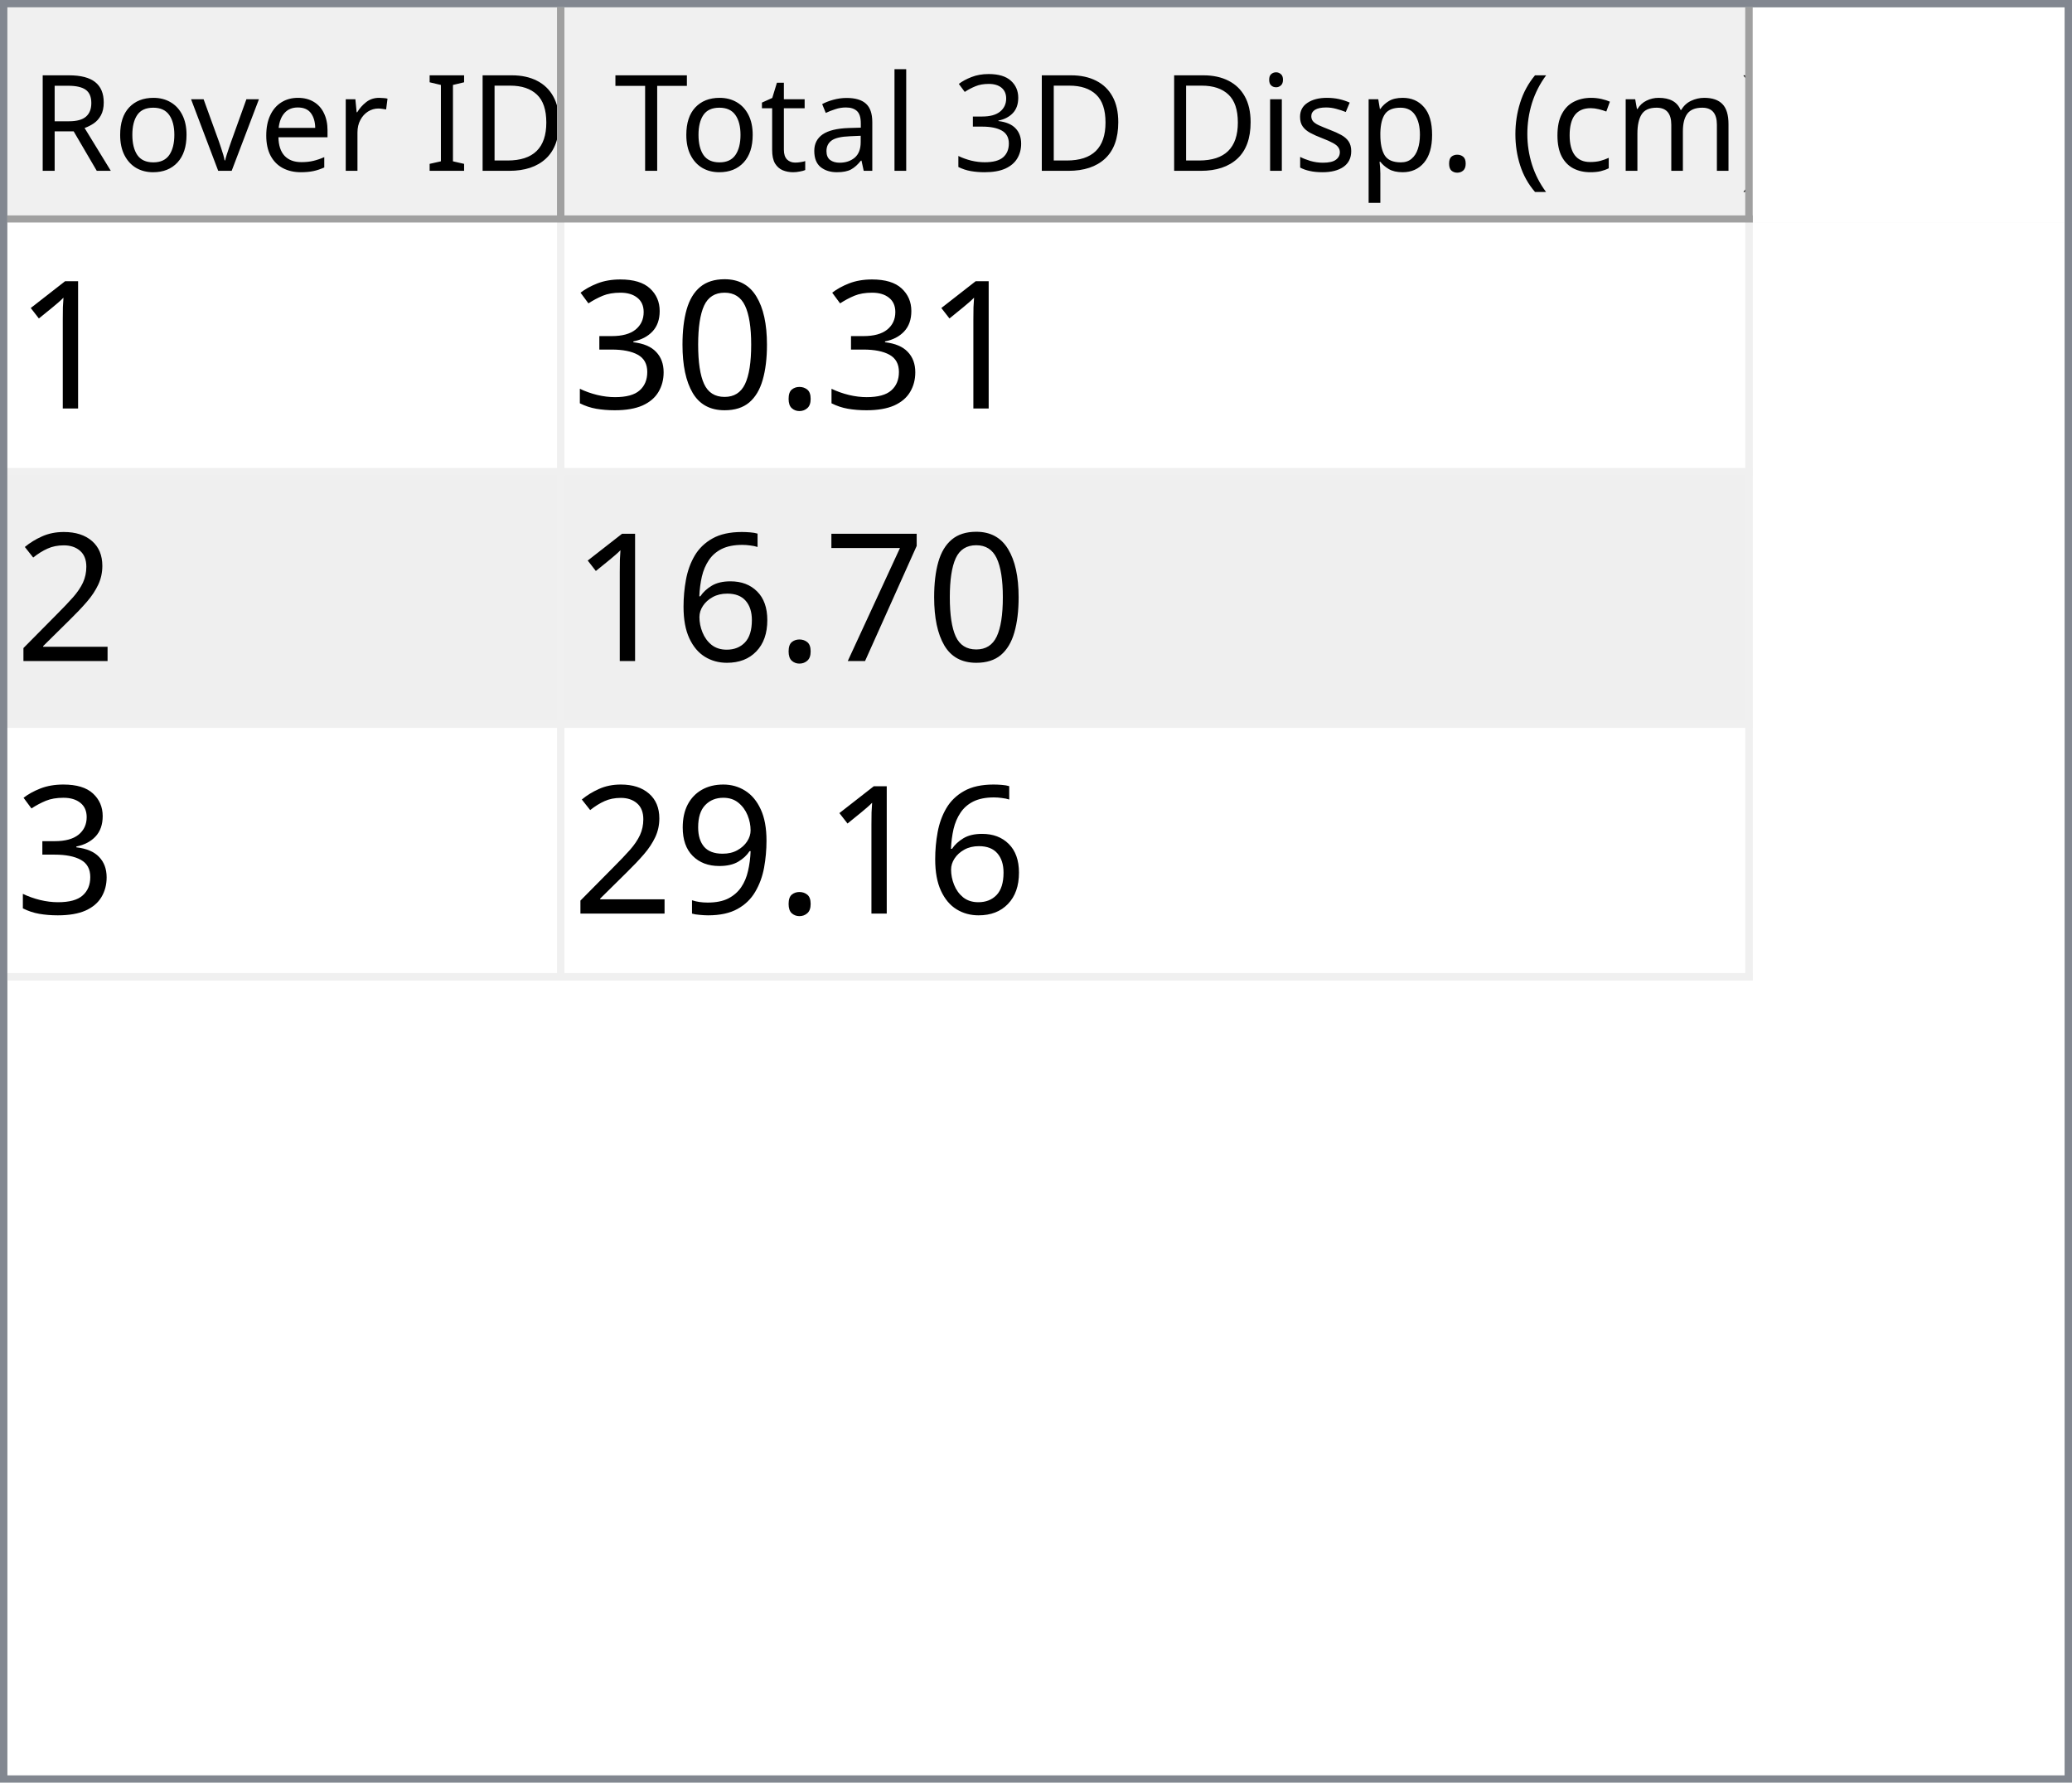
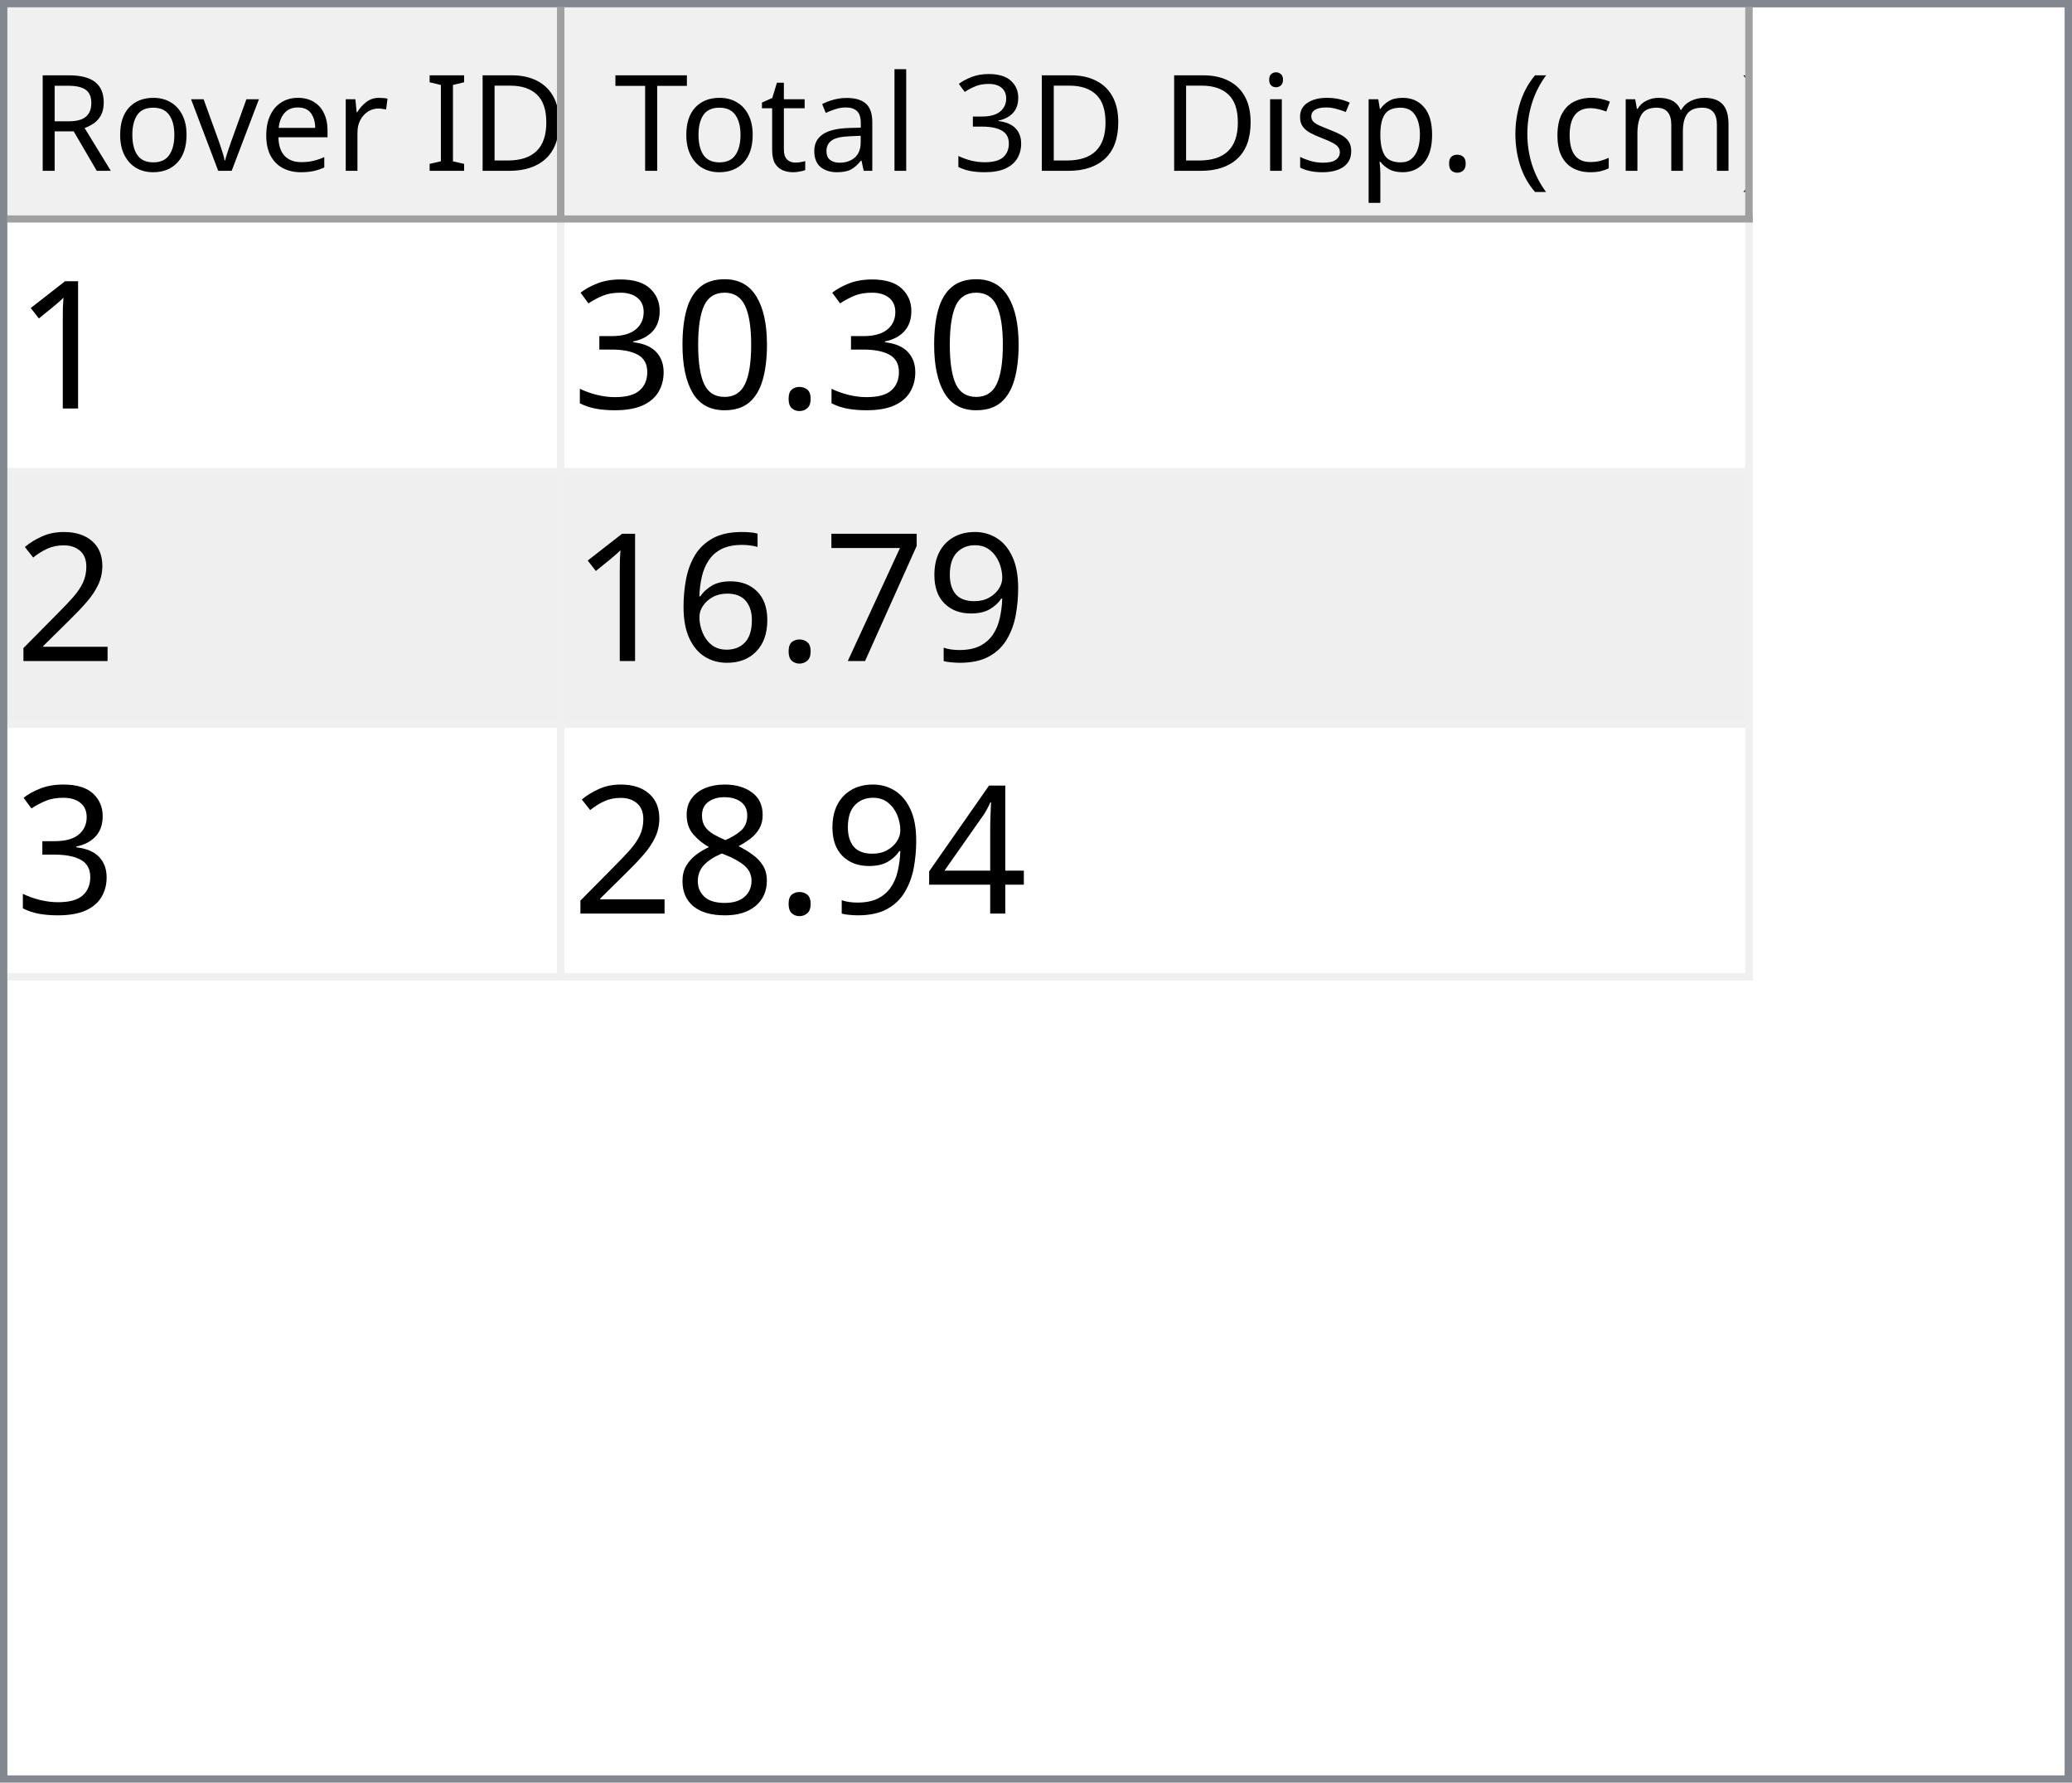
<svg xmlns="http://www.w3.org/2000/svg" style="fill-opacity:1; color-rendering:auto; color-interpolation:auto; text-rendering:auto; stroke:black; stroke-linecap:square; stroke-miterlimit:10; shape-rendering:auto; stroke-opacity:1; fill:black; stroke-dasharray:none; font-weight:normal; stroke-width:1; font-family:'Dialog'; font-style:normal; stroke-linejoin:miter; font-size:12px; stroke-dashoffset:0; image-rendering:auto;" width="279" height="240">
  <defs id="genericDefs" />
  <g>
    <defs id="defs1">
      <clipPath clipPathUnits="userSpaceOnUse" id="clipPath1">
        <path d="M0 0 L279 0 L279 240 L0 240 L0 0 Z" />
      </clipPath>
      <clipPath clipPathUnits="userSpaceOnUse" id="clipPath2">
        <path d="M0 0 L0 240 L279 240 L279 0 Z" />
      </clipPath>
      <clipPath clipPathUnits="userSpaceOnUse" id="clipPath3">
        <path d="M0 0 L0 29 L277 29 L277 0 Z" />
      </clipPath>
      <clipPath clipPathUnits="userSpaceOnUse" id="clipPath4">
        <path d="M0 0 L0 29 L75 29 L75 0 Z" />
      </clipPath>
      <clipPath clipPathUnits="userSpaceOnUse" id="clipPath5">
        <path d="M1 1 L1 28 L74 28 L74 1 Z" />
      </clipPath>
      <clipPath clipPathUnits="userSpaceOnUse" id="clipPath6">
        <path d="M0 0 L0 27 L73 27 L73 0 Z" />
      </clipPath>
      <clipPath clipPathUnits="userSpaceOnUse" id="clipPath7">
        <path d="M-0.5 -0.5 L-0.5 28.5 L74.5 28.5 L74.5 -0.5 Z" />
      </clipPath>
      <clipPath clipPathUnits="userSpaceOnUse" id="clipPath8">
        <path d="M0 0 L0 29 L160 29 L160 0 Z" />
      </clipPath>
      <clipPath clipPathUnits="userSpaceOnUse" id="clipPath9">
        <path d="M1 1 L1 28 L159 28 L159 1 Z" />
      </clipPath>
      <clipPath clipPathUnits="userSpaceOnUse" id="clipPath10">
        <path d="M0 0 L0 27 L158 27 L158 0 Z" />
      </clipPath>
      <clipPath clipPathUnits="userSpaceOnUse" id="clipPath11">
        <path d="M-0.5 -0.5 L-0.5 28.5 L159.5 28.5 L159.5 -0.5 Z" />
      </clipPath>
      <clipPath clipPathUnits="userSpaceOnUse" id="clipPath12">
        <path d="M0 0 L0 209 L277 209 L277 0 Z" />
      </clipPath>
      <clipPath clipPathUnits="userSpaceOnUse" id="clipPath13">
        <path d="M0 0 L0 102 L235 102 L235 0 Z" />
      </clipPath>
      <clipPath clipPathUnits="userSpaceOnUse" id="clipPath14">
        <path d="M-0.5 -0.5 L-0.5 101.5 L234.5 101.5 L234.5 -0.5 Z" />
      </clipPath>
      <clipPath clipPathUnits="userSpaceOnUse" id="clipPath15">
        <path d="M0 0 L0 33 L74 33 L74 0 Z" />
      </clipPath>
      <clipPath clipPathUnits="userSpaceOnUse" id="clipPath16">
        <path d="M0 0 L0 33 L159 33 L159 0 Z" />
      </clipPath>
      <font horiz-adv-x="64.551" id="font1">
        <font-face ascent="107.91" descent="25.098" units-per-em="100" style="font-style:normal; font-family:Segoe UI; font-weight:normal;" />
        <missing-glyph horiz-adv-x="64.551" d="M8.109 0 L8.109 68.266 L56.453 68.266 L56.453 0 L8.109 0 ZM15.328 7.234 L49.219 7.234 L49.219 61.031 L15.328 61.031 L15.328 7.234 Z" />
        <glyph unicode="D" horiz-adv-x="70.117" d="M9.188 0 L9.188 70.016 L28.516 70.016 Q65.531 70.016 65.531 35.891 Q65.531 19.672 55.25 9.836 Q44.969 0 27.734 0 L9.188 0 ZM17.391 62.594 L17.391 7.422 L27.828 7.422 Q41.609 7.422 49.273 14.797 Q56.938 22.172 56.938 35.688 Q56.938 62.594 28.328 62.594 L17.391 62.594 Z" />
        <glyph unicode="I" horiz-adv-x="26.611" d="M17.391 0 L9.188 0 L9.188 70.016 L17.391 70.016 L17.391 0 Z" />
        <glyph unicode=" " horiz-adv-x="27.393" d="" />
        <glyph unicode="r" horiz-adv-x="34.766" d="M34.188 41.891 Q32.078 43.5 28.125 43.5 Q23 43.5 19.555 38.672 Q16.109 33.844 16.109 25.484 L16.109 0 L8.109 0 L8.109 50 L16.109 50 L16.109 39.703 L16.312 39.703 Q18.016 44.969 21.531 47.922 Q25.047 50.875 29.391 50.875 Q32.516 50.875 34.188 50.203 L34.188 41.891 Z" />
        <glyph unicode="e" horiz-adv-x="52.295" d="M48.297 23 L12.984 23 Q13.188 14.656 17.484 10.109 Q21.781 5.562 29.297 5.562 Q37.75 5.562 44.828 11.141 L44.828 3.609 Q38.234 -1.172 27.391 -1.172 Q16.797 -1.172 10.742 5.641 Q4.688 12.453 4.688 24.812 Q4.688 36.469 11.305 43.82 Q17.922 51.172 27.734 51.172 Q37.547 51.172 42.922 44.828 Q48.297 38.484 48.297 27.203 L48.297 23 ZM40.094 29.781 Q40.047 36.719 36.75 40.578 Q33.453 44.438 27.594 44.438 Q21.922 44.438 17.969 40.383 Q14.016 36.328 13.094 29.781 L40.094 29.781 Z" />
        <glyph unicode="v" horiz-adv-x="47.9" d="M47.406 50 L27.484 0 L19.625 0 L0.688 50 L9.469 50 L22.172 13.672 Q23.578 9.672 23.922 6.688 L24.125 6.688 Q24.609 10.453 25.688 13.484 L38.969 50 L47.406 50 Z" />
        <glyph unicode="o" horiz-adv-x="58.594" d="M29 -1.172 Q17.922 -1.172 11.305 5.836 Q4.688 12.844 4.688 24.422 Q4.688 37.016 11.57 44.094 Q18.453 51.172 30.172 51.172 Q41.359 51.172 47.633 44.289 Q53.906 37.406 53.906 25.203 Q53.906 13.234 47.141 6.031 Q40.375 -1.172 29 -1.172 ZM29.594 44.438 Q21.875 44.438 17.383 39.188 Q12.891 33.938 12.891 24.703 Q12.891 15.828 17.43 10.695 Q21.969 5.562 29.594 5.562 Q37.359 5.562 41.531 10.594 Q45.703 15.625 45.703 24.906 Q45.703 34.281 41.531 39.359 Q37.359 44.438 29.594 44.438 Z" />
        <glyph unicode="R" horiz-adv-x="59.814" d="M59.375 0 L49.609 0 L37.891 19.625 Q36.281 22.359 34.766 24.289 Q33.25 26.219 31.664 27.438 Q30.078 28.656 28.25 29.219 Q26.422 29.781 24.125 29.781 L17.391 29.781 L17.391 0 L9.188 0 L9.188 70.016 L30.078 70.016 Q34.672 70.016 38.555 68.867 Q42.438 67.719 45.289 65.375 Q48.141 63.031 49.758 59.547 Q51.375 56.062 51.375 51.375 Q51.375 47.703 50.273 44.656 Q49.172 41.609 47.148 39.211 Q45.125 36.812 42.266 35.133 Q39.406 33.453 35.844 32.516 L35.844 32.328 Q37.594 31.547 38.891 30.547 Q40.188 29.547 41.359 28.18 Q42.531 26.812 43.68 25.078 Q44.828 23.344 46.234 21.047 L59.375 0 ZM17.391 62.594 L17.391 37.203 L28.516 37.203 Q31.594 37.203 34.203 38.133 Q36.812 39.062 38.719 40.797 Q40.625 42.531 41.703 45.047 Q42.781 47.562 42.781 50.688 Q42.781 56.297 39.141 59.445 Q35.5 62.594 28.609 62.594 L17.391 62.594 Z" />
        <glyph unicode=")" horiz-adv-x="30.176" d="M8.297 -15.922 L1.172 -15.922 Q16.406 2.344 16.406 26.812 Q16.406 51.469 1.078 70.016 L8.297 70.016 Q23.531 52.156 23.531 26.703 Q23.531 1.375 8.297 -15.922 Z" />
        <glyph unicode="m" horiz-adv-x="86.133" d="M79.109 0 L71.094 0 L71.094 28.719 Q71.094 37.016 68.531 40.727 Q65.969 44.438 59.906 44.438 Q54.781 44.438 51.195 39.75 Q47.609 35.062 47.609 28.516 L47.609 0 L39.594 0 L39.594 29.688 Q39.594 44.438 28.219 44.438 Q22.953 44.438 19.531 40.016 Q16.109 35.594 16.109 28.516 L16.109 0 L8.109 0 L8.109 50 L16.109 50 L16.109 42.094 L16.312 42.094 Q21.625 51.172 31.844 51.172 Q36.969 51.172 40.773 48.312 Q44.578 45.453 46 40.828 Q51.562 51.172 62.594 51.172 Q79.109 51.172 79.109 30.812 L79.109 0 Z" />
        <glyph unicode="c" horiz-adv-x="46.191" d="M42.188 2.297 Q36.422 -1.172 28.516 -1.172 Q17.828 -1.172 11.258 5.789 Q4.688 12.75 4.688 23.828 Q4.688 36.188 11.766 43.68 Q18.844 51.172 30.672 51.172 Q37.25 51.172 42.281 48.734 L42.281 40.531 Q36.719 44.438 30.375 44.438 Q22.703 44.438 17.797 38.945 Q12.891 33.453 12.891 24.516 Q12.891 15.719 17.508 10.641 Q22.125 5.562 29.891 5.562 Q36.422 5.562 42.188 9.906 L42.188 2.297 Z" />
        <glyph unicode="(" horiz-adv-x="30.176" d="M29.109 -15.922 L21.969 -15.922 Q6.844 1.375 6.844 26.703 Q6.844 52.156 21.969 70.016 L29.203 70.016 Q13.875 51.469 13.875 26.812 Q13.875 2.344 29.109 -15.922 Z" />
        <glyph unicode="." horiz-adv-x="21.68" d="M10.891 -1.078 Q8.641 -1.078 7.055 0.539 Q5.469 2.156 5.469 4.391 Q5.469 6.641 7.055 8.273 Q8.641 9.906 10.891 9.906 Q13.188 9.906 14.797 8.273 Q16.406 6.641 16.406 4.391 Q16.406 2.156 14.797 0.539 Q13.188 -1.078 10.891 -1.078 Z" />
        <glyph unicode="p" horiz-adv-x="58.789" d="M16.312 7.234 L16.109 7.234 L16.109 -23 L8.109 -23 L8.109 50 L16.109 50 L16.109 41.219 L16.312 41.219 Q22.219 51.172 33.594 51.172 Q43.266 51.172 48.688 44.461 Q54.109 37.75 54.109 26.469 Q54.109 13.922 48 6.375 Q41.891 -1.172 31.297 -1.172 Q21.578 -1.172 16.312 7.234 ZM16.109 27.391 L16.109 20.406 Q16.109 14.203 20.141 9.883 Q24.172 5.562 30.375 5.562 Q37.641 5.562 41.773 11.133 Q45.906 16.703 45.906 26.609 Q45.906 34.969 42.047 39.703 Q38.188 44.438 31.594 44.438 Q24.609 44.438 20.359 39.578 Q16.109 34.719 16.109 27.391 Z" />
        <glyph unicode="s" horiz-adv-x="42.432" d="M5.078 1.812 L5.078 10.406 Q11.625 5.562 19.484 5.562 Q30.031 5.562 30.031 12.594 Q30.031 14.594 29.125 15.992 Q28.219 17.391 26.68 18.461 Q25.141 19.531 23.07 20.383 Q21 21.234 18.609 22.172 Q15.281 23.484 12.766 24.828 Q10.25 26.172 8.57 27.859 Q6.891 29.547 6.031 31.695 Q5.172 33.844 5.172 36.719 Q5.172 40.234 6.789 42.945 Q8.406 45.656 11.086 47.484 Q13.766 49.312 17.211 50.242 Q20.656 51.172 24.312 51.172 Q30.812 51.172 35.938 48.922 L35.938 40.828 Q30.422 44.438 23.25 44.438 Q21 44.438 19.195 43.922 Q17.391 43.406 16.094 42.477 Q14.797 41.547 14.086 40.258 Q13.375 38.969 13.375 37.406 Q13.375 35.453 14.086 34.133 Q14.797 32.812 16.164 31.789 Q17.531 30.766 19.484 29.938 Q21.438 29.109 23.922 28.125 Q27.25 26.859 29.883 25.516 Q32.516 24.172 34.375 22.484 Q36.234 20.797 37.234 18.602 Q38.234 16.406 38.234 13.375 Q38.234 9.672 36.602 6.938 Q34.969 4.203 32.234 2.398 Q29.5 0.594 25.93 -0.289 Q22.359 -1.172 18.453 -1.172 Q10.75 -1.172 5.078 1.812 Z" />
        <glyph unicode="i" horiz-adv-x="24.219" d="M12.203 62.703 Q10.062 62.703 8.547 64.164 Q7.031 65.625 7.031 67.875 Q7.031 70.125 8.547 71.609 Q10.062 73.094 12.203 73.094 Q14.406 73.094 15.945 71.609 Q17.484 70.125 17.484 67.875 Q17.484 65.719 15.945 64.211 Q14.406 62.703 12.203 62.703 ZM16.109 0 L8.109 0 L8.109 50 L16.109 50 L16.109 0 Z" />
        <glyph unicode="3" horiz-adv-x="53.906" d="M46.531 19.828 Q46.531 15.094 44.75 11.211 Q42.969 7.328 39.719 4.57 Q36.469 1.812 31.93 0.297 Q27.391 -1.219 21.922 -1.219 Q11.922 -1.219 6 2.594 L6 11.188 Q13.094 5.609 22.219 5.609 Q25.875 5.609 28.828 6.539 Q31.781 7.469 33.906 9.227 Q36.031 10.984 37.18 13.477 Q38.328 15.969 38.328 19.094 Q38.328 32.812 18.797 32.812 L12.984 32.812 L12.984 39.594 L18.5 39.594 Q35.797 39.594 35.797 52.484 Q35.797 64.406 22.609 64.406 Q15.188 64.406 8.688 59.422 L8.688 67.188 Q15.375 71.188 24.609 71.188 Q29 71.188 32.57 69.969 Q36.141 68.75 38.68 66.555 Q41.219 64.359 42.609 61.281 Q44 58.203 44 54.5 Q44 40.672 30.031 36.719 L30.031 36.531 Q33.594 36.141 36.625 34.797 Q39.656 33.453 41.852 31.305 Q44.047 29.156 45.289 26.25 Q46.531 23.344 46.531 19.828 Z" />
        <glyph unicode="l" horiz-adv-x="24.219" d="M16.109 0 L8.109 0 L8.109 74.031 L16.109 74.031 L16.109 0 Z" />
        <glyph unicode="a" horiz-adv-x="50.879" d="M43.891 0 L35.891 0 L35.891 7.812 L35.688 7.812 Q30.469 -1.172 20.312 -1.172 Q12.844 -1.172 8.617 2.781 Q4.391 6.734 4.391 13.281 Q4.391 27.297 20.906 29.594 L35.891 31.688 Q35.891 44.438 25.594 44.438 Q16.547 44.438 9.281 38.281 L9.281 46.484 Q16.656 51.172 26.266 51.172 Q43.891 51.172 43.891 32.516 L43.891 0 ZM35.891 25.297 L23.828 23.641 Q18.266 22.859 15.43 20.875 Q12.594 18.891 12.594 13.875 Q12.594 10.203 15.211 7.883 Q17.828 5.562 22.172 5.562 Q28.125 5.562 32.008 9.742 Q35.891 13.922 35.891 20.312 L35.891 25.297 Z" />
        <glyph unicode="t" horiz-adv-x="33.887" d="M31.297 0.484 Q28.469 -1.078 23.828 -1.078 Q10.688 -1.078 10.688 13.578 L10.688 43.172 L2.094 43.172 L2.094 50 L10.688 50 L10.688 62.203 L18.703 64.797 L18.703 50 L31.297 50 L31.297 43.172 L18.703 43.172 L18.703 14.984 Q18.703 9.969 20.414 7.82 Q22.125 5.672 26.078 5.672 Q29.109 5.672 31.297 7.328 L31.297 0.484 Z" />
        <glyph unicode="T" horiz-adv-x="52.393" d="M50.594 62.594 L30.375 62.594 L30.375 0 L22.172 0 L22.172 62.594 L2 62.594 L2 70.016 L50.594 70.016 L50.594 62.594 Z" />
      </font>
      <font horiz-adv-x="75.0" id="font2">
        <font-face ascent="100.537" descent="21.973" units-per-em="100" style="font-style:normal; font-family:sans-serif; font-weight:normal;" />
        <missing-glyph horiz-adv-x="75.0" d="M12.5 0 L12.5 62.5 L62.5 62.5 L62.5 0 L12.5 0 ZM14.062 1.562 L60.938 1.562 L60.938 60.938 L14.062 60.938 L14.062 1.562 Z" />
        <glyph unicode="1" horiz-adv-x="55.615" d="M37.25 0 L28.469 0 L28.469 56 Q25.297 52.984 20.141 49.953 Q14.984 46.922 10.891 45.406 L10.891 53.906 Q18.266 57.375 23.781 62.305 Q29.297 67.234 31.594 71.875 L37.25 71.875 L37.25 0 Z" />
        <glyph unicode="." horiz-adv-x="27.783" d="M9.078 0 L9.078 10.016 L19.094 10.016 L19.094 0 L9.078 0 Z" />
        <glyph unicode="0" horiz-adv-x="55.615" d="M4.156 35.297 Q4.156 48 6.766 55.742 Q9.375 63.484 14.523 67.68 Q19.672 71.875 27.484 71.875 Q33.25 71.875 37.594 69.555 Q41.938 67.234 44.773 62.867 Q47.609 58.5 49.219 52.227 Q50.828 45.953 50.828 35.297 Q50.828 22.703 48.242 14.969 Q45.656 7.234 40.508 3.008 Q35.359 -1.219 27.484 -1.219 Q17.141 -1.219 11.234 6.203 Q4.156 15.141 4.156 35.297 ZM13.188 35.297 Q13.188 17.672 17.312 11.836 Q21.438 6 27.484 6 Q33.547 6 37.672 11.859 Q41.797 17.719 41.797 35.297 Q41.797 52.984 37.672 58.789 Q33.547 64.594 27.391 64.594 Q21.344 64.594 17.719 59.469 Q13.188 52.938 13.188 35.297 Z" />
        <glyph unicode="3" horiz-adv-x="55.615" d="M4.203 18.891 L12.984 20.062 Q14.5 12.594 18.141 9.297 Q21.781 6 27 6 Q33.203 6 37.477 10.297 Q41.75 14.594 41.75 20.953 Q41.75 27 37.797 30.93 Q33.844 34.859 27.734 34.859 Q25.25 34.859 21.531 33.891 L22.516 41.609 Q23.391 41.5 23.922 41.5 Q29.547 41.5 34.039 44.43 Q38.531 47.359 38.531 53.469 Q38.531 58.297 35.258 61.477 Q31.984 64.656 26.812 64.656 Q21.688 64.656 18.266 61.43 Q14.844 58.203 13.875 51.766 L5.078 53.328 Q6.688 62.156 12.398 67.016 Q18.109 71.875 26.609 71.875 Q32.469 71.875 37.398 69.359 Q42.328 66.844 44.945 62.5 Q47.562 58.156 47.562 53.266 Q47.562 48.641 45.07 44.828 Q42.578 41.016 37.703 38.766 Q44.047 37.312 47.562 32.695 Q51.078 28.078 51.078 21.141 Q51.078 11.766 44.242 5.25 Q37.406 -1.266 26.953 -1.266 Q17.531 -1.266 11.305 4.352 Q5.078 9.969 4.203 18.891 Z" />
        <glyph unicode="2" horiz-adv-x="55.615" d="M50.344 8.453 L50.344 0 L3.031 0 Q2.938 3.172 4.047 6.109 Q5.859 10.938 9.836 15.625 Q13.812 20.312 21.344 26.469 Q33.016 36.031 37.117 41.625 Q41.219 47.219 41.219 52.203 Q41.219 57.422 37.477 61.008 Q33.734 64.594 27.734 64.594 Q21.391 64.594 17.578 60.789 Q13.766 56.984 13.719 50.25 L4.688 51.172 Q5.609 61.281 11.664 66.578 Q17.719 71.875 27.938 71.875 Q38.234 71.875 44.242 66.164 Q50.25 60.453 50.25 52 Q50.25 47.703 48.492 43.555 Q46.734 39.406 42.656 34.812 Q38.578 30.219 29.109 22.219 Q21.188 15.578 18.945 13.211 Q16.703 10.844 15.234 8.453 L50.344 8.453 Z" />
+         <glyph unicode="9" horiz-adv-x="55.615" d="M5.469 16.547 L13.922 17.328 Q14.984 11.375 18.016 8.688 Q21.047 6 25.781 6 Q29.828 6 32.883 7.859 Q35.938 9.719 37.891 12.82 Q39.844 15.922 41.164 21.195 Q42.484 26.469 42.484 31.938 Q42.484 32.516 42.438 33.688 Q39.797 29.5 35.234 26.883 Q30.672 24.266 25.344 24.266 Q16.453 24.266 10.305 30.711 Q4.156 37.156 4.156 47.703 Q4.156 58.594 10.578 65.234 Q17 71.875 26.656 71.875 Q33.641 71.875 39.43 68.117 Q45.219 64.359 48.219 57.398 Q51.219 50.438 51.219 37.25 Q51.219 23.531 48.242 15.406 Q45.266 7.281 39.383 3.031 Q33.5 -1.219 25.594 -1.219 Q17.188 -1.219 11.867 3.445 Q6.547 8.109 5.469 16.547 ZM41.453 48.141 Q41.453 55.719 37.43 60.156 Q33.406 64.594 27.734 64.594 Q21.875 64.594 17.531 59.812 Q13.188 55.031 13.188 47.406 Q13.188 40.578 17.312 36.305 Q21.438 32.031 27.484 32.031 Q33.594 32.031 37.523 36.305 Q41.453 40.578 41.453 48.141 Z" />
        <glyph unicode="7" horiz-adv-x="55.615" d="M4.734 62.203 L4.734 70.656 L51.078 70.656 L51.078 63.812 Q44.234 56.547 37.523 44.484 Q30.812 32.422 27.156 19.672 Q24.516 10.688 23.781 0 L14.75 0 Q14.891 8.453 18.062 20.414 Q21.234 32.375 27.172 43.484 Q33.109 54.594 39.797 62.203 L4.734 62.203 Z" />
        <glyph unicode="6" horiz-adv-x="55.615" d="M49.75 54.047 L41.016 53.375 Q39.844 58.547 37.703 60.891 Q34.125 64.656 28.906 64.656 Q24.703 64.656 21.531 62.312 Q17.391 59.281 14.992 53.469 Q12.594 47.656 12.5 36.922 Q15.672 41.75 20.266 44.094 Q24.859 46.438 29.891 46.438 Q38.672 46.438 44.852 39.969 Q51.031 33.5 51.031 23.25 Q51.031 16.5 48.125 10.719 Q45.219 4.938 40.141 1.859 Q35.062 -1.219 28.609 -1.219 Q17.625 -1.219 10.695 6.859 Q3.766 14.938 3.766 33.5 Q3.766 54.25 11.422 63.672 Q18.109 71.875 29.438 71.875 Q37.891 71.875 43.289 67.141 Q48.688 62.406 49.75 54.047 ZM13.875 23.188 Q13.875 18.656 15.797 14.508 Q17.719 10.359 21.188 8.18 Q24.656 6 28.469 6 Q34.031 6 38.039 10.492 Q42.047 14.984 42.047 22.703 Q42.047 30.125 38.086 34.398 Q34.125 38.672 28.125 38.672 Q22.172 38.672 18.023 34.398 Q13.875 30.125 13.875 23.188 Z" />
-         <glyph unicode="9" horiz-adv-x="55.615" d="M5.469 16.547 L13.922 17.328 Q14.984 11.375 18.016 8.688 Q21.047 6 25.781 6 Q29.828 6 32.883 7.859 Q35.938 9.719 37.891 12.82 Q39.844 15.922 41.164 21.195 Q42.484 26.469 42.484 31.938 Q42.484 32.516 42.438 33.688 Q39.797 29.5 35.234 26.883 Q30.672 24.266 25.344 24.266 Q16.453 24.266 10.305 30.711 Q4.156 37.156 4.156 47.703 Q4.156 58.594 10.578 65.234 Q17 71.875 26.656 71.875 Q33.641 71.875 39.43 68.117 Q45.219 64.359 48.219 57.398 Q51.219 50.438 51.219 37.25 Q51.219 23.531 48.242 15.406 Q45.266 7.281 39.383 3.031 Q33.5 -1.219 25.594 -1.219 Q17.188 -1.219 11.867 3.445 Q6.547 8.109 5.469 16.547 ZM41.453 48.141 Q41.453 55.719 37.43 60.156 Q33.406 64.594 27.734 64.594 Q21.875 64.594 17.531 59.812 Q13.188 55.031 13.188 47.406 Q13.188 40.578 17.312 36.305 Q21.438 32.031 27.484 32.031 Q33.594 32.031 37.523 36.305 Q41.453 40.578 41.453 48.141 Z" />
+         <glyph unicode="4" horiz-adv-x="55.615" d="M32.328 0 L32.328 17.141 L1.266 17.141 L1.266 25.203 L33.938 71.578 L41.109 71.578 L41.109 25.203 L50.781 25.203 L50.781 17.141 L41.109 17.141 L41.109 0 L32.328 0 ZM32.328 25.203 L32.328 57.469 L9.906 25.203 L32.328 25.203 Z" />
+         <glyph unicode="8" horiz-adv-x="55.615" d="M17.672 38.812 Q12.203 40.828 9.57 44.539 Q6.938 48.25 6.938 53.422 Q6.938 61.234 12.555 66.555 Q18.172 71.875 27.484 71.875 Q36.859 71.875 42.578 66.43 Q48.297 60.984 48.297 53.172 Q48.297 48.188 45.68 44.508 Q43.062 40.828 37.75 38.812 Q44.344 36.672 47.781 31.883 Q51.219 27.094 51.219 20.453 Q51.219 11.281 44.727 5.031 Q38.234 -1.219 27.641 -1.219 Q17.047 -1.219 10.547 5.055 Q4.047 11.328 4.047 20.703 Q4.047 27.688 7.594 32.398 Q11.141 37.109 17.672 38.812 ZM15.922 53.719 Q15.922 48.641 19.195 45.414 Q22.469 42.188 27.688 42.188 Q32.766 42.188 36.016 45.383 Q39.266 48.578 39.266 53.219 Q39.266 58.062 35.914 61.359 Q32.562 64.656 27.594 64.656 Q22.562 64.656 19.242 61.43 Q15.922 58.203 15.922 53.719 ZM13.094 20.656 Q13.094 16.891 14.875 13.375 Q16.656 9.859 20.172 7.93 Q23.688 6 27.734 6 Q34.031 6 38.133 10.055 Q42.234 14.109 42.234 20.359 Q42.234 26.703 38.016 30.859 Q33.797 35.016 27.438 35.016 Q21.234 35.016 17.164 30.914 Q13.094 26.812 13.094 20.656 Z" />
      </font>
    </defs>
    <g style="fill:white; stroke:white;">
      <rect x="0" y="0" width="279" style="clip-path:url(#clipPath1); stroke:none;" height="240" />
    </g>
    <g style="fill:white; text-rendering:optimizeSpeed; color-rendering:optimizeSpeed; image-rendering:optimizeSpeed; shape-rendering:crispEdges; stroke:white; color-interpolation:sRGB;">
      <rect x="0" width="279" height="240" y="0" style="stroke:none;" />
      <path style="stroke:none;" d="M0 240 L279 240 L279 0 L0 0 Z" />
    </g>
    <g style="fill:rgb(240,240,240); font-size:18px; font-family:'Segoe UI'; stroke:rgb(240,240,240);">
      <rect x="0" y="0" width="279" style="clip-path:url(#clipPath2); stroke:none;" height="240" />
    </g>
    <g style="fill:rgb(130,135,144); font-size:18px; font-family:'Segoe UI'; stroke:rgb(130,135,144);">
      <path d="M0 0 L279 0 L279 240 L0 240 L0 0 ZM1 1 L278 1 L278 239 L1 239 L1 1 Z" style="fill-rule:evenodd; clip-path:url(#clipPath2); stroke:none;" />
    </g>
    <g style="fill:white; font-size:18px; font-family:'Segoe UI'; stroke:white;" transform="translate(1,1)">
      <rect x="0" y="0" width="277" style="clip-path:url(#clipPath3); stroke:none;" height="29" />
    </g>
    <g style="fill:rgb(240,240,240); font-size:18px; font-family:'Segoe UI'; stroke:rgb(240,240,240);" transform="translate(1,1)">
      <rect x="0" y="0" width="75" style="clip-path:url(#clipPath4); stroke:none;" height="29" />
    </g>
    <g style="font-family:'Segoe UI'; font-size:18px;" transform="translate(2,2)">
      <text x="2" xml:space="preserve" y="21" style="clip-path:url(#clipPath6); stroke:none;">Rover ID</text>
    </g>
    <g transform="translate(1.5,1.5)" style="fill:rgb(160,160,160); font-size:18px; font-family:'Segoe UI'; stroke:rgb(160,160,160); stroke-linejoin:bevel;">
      <line x1="74" x2="74" y1="0" style="fill:none; clip-path:url(#clipPath7);" y2="28" />
    </g>
    <g transform="matrix(1,0,0,1,1,1) translate(0.5,0.5)" style="fill:rgb(160,160,160); font-size:18px; font-family:'Segoe UI'; stroke:rgb(160,160,160); stroke-linejoin:bevel;">
      <line x1="0" x2="74" y1="28" style="fill:none; clip-path:url(#clipPath7);" y2="28" />
    </g>
    <g style="fill:rgb(240,240,240); font-size:18px; font-family:'Segoe UI'; stroke:rgb(240,240,240);" transform="translate(76,1)">
      <rect x="0" y="0" width="160" style="clip-path:url(#clipPath8); stroke:none;" height="29" />
    </g>
    <g style="font-family:'Segoe UI'; font-size:18px;" transform="translate(77,2)">
      <text x="1" xml:space="preserve" y="21" style="clip-path:url(#clipPath10); stroke:none;"> Total 3D Disp. (cm)</text>
    </g>
    <g transform="translate(76.5,1.5)" style="fill:rgb(160,160,160); font-size:18px; font-family:'Segoe UI'; stroke:rgb(160,160,160); stroke-linejoin:bevel;">
      <line x1="159" x2="159" y1="0" style="fill:none; clip-path:url(#clipPath11);" y2="28" />
    </g>
    <g transform="matrix(1,0,0,1,76,1) translate(0.5,0.5)" style="fill:rgb(160,160,160); font-size:18px; font-family:'Segoe UI'; stroke:rgb(160,160,160); stroke-linejoin:bevel;">
      <line x1="0" x2="159" y1="28" style="fill:none; clip-path:url(#clipPath11);" y2="28" />
    </g>
    <g style="fill:white; font-size:18px; font-family:'Segoe UI'; stroke:white;" transform="translate(1,30)">
      <rect x="0" y="0" width="277" style="clip-path:url(#clipPath12); stroke:none;" height="209" />
    </g>
    <g style="fill:rgb(240,240,240); font-size:24px; font-family:sans-serif; stroke:rgb(240,240,240);" transform="translate(1,30)">
      <rect x="0" y="0" width="235" style="clip-path:url(#clipPath13); stroke:none;" height="102" />
      <line transform="translate(0.5,0.5)" x1="0" x2="234" y1="33" style="clip-path:url(#clipPath14); fill:none; stroke-linejoin:bevel;" y2="33" />
    </g>
    <g transform="matrix(1,0,0,1,1,30) translate(0.5,0.5)" style="fill:rgb(240,240,240); font-size:24px; font-family:sans-serif; stroke:rgb(240,240,240); stroke-linejoin:bevel;">
      <line x1="0" x2="234" y1="67" style="fill:none; clip-path:url(#clipPath14);" y2="67" />
    </g>
    <g transform="matrix(1,0,0,1,1,30) translate(0.5,0.5)" style="fill:rgb(240,240,240); font-size:24px; font-family:sans-serif; stroke:rgb(240,240,240); stroke-linejoin:bevel;">
      <line x1="0" x2="234" y1="101" style="fill:none; clip-path:url(#clipPath14);" y2="101" />
    </g>
    <g transform="matrix(1,0,0,1,1,30) translate(0.5,0.5)" style="fill:rgb(240,240,240); font-size:24px; font-family:sans-serif; stroke:rgb(240,240,240); stroke-linejoin:bevel;">
      <line x1="74" x2="74" y1="0" style="fill:none; clip-path:url(#clipPath14);" y2="101" />
    </g>
    <g transform="matrix(1,0,0,1,1,30) translate(0.5,0.5)" style="fill:rgb(240,240,240); font-size:24px; font-family:sans-serif; stroke:rgb(240,240,240); stroke-linejoin:bevel;">
      <line x1="234" x2="234" y1="0" style="fill:none; clip-path:url(#clipPath14);" y2="101" />
    </g>
    <g style="fill:white; font-size:24px; font-family:sans-serif; stroke:white;" transform="matrix(1,0,0,1,1,30)">
      <rect x="0" y="0" width="74" style="clip-path:url(#clipPath15); stroke:none;" height="33" />
      <text x="1" y="25" style="fill:black; clip-path:url(#clipPath15); stroke:none;" xml:space="preserve">1</text>
    </g>
    <g style="fill:white; font-size:24px; font-family:sans-serif; stroke:white;" transform="matrix(1,0,0,1,1,30) translate(75,0)">
      <rect x="0" y="0" width="159" style="clip-path:url(#clipPath16); stroke:none;" height="33" />
-       <text x="1" y="25" style="fill:black; clip-path:url(#clipPath16); stroke:none;" xml:space="preserve">30.31</text>
+       <text x="1" y="25" style="fill:black; clip-path:url(#clipPath16); stroke:none;" xml:space="preserve">30.30</text>
    </g>
    <g style="fill:rgb(239,239,239); font-size:24px; font-family:sans-serif; stroke:rgb(239,239,239);" transform="matrix(1,0,0,1,1,30) translate(0,34)">
      <rect x="0" y="0" width="74" style="clip-path:url(#clipPath15); stroke:none;" height="33" />
      <text x="1" y="25" style="fill:black; clip-path:url(#clipPath15); stroke:none;" xml:space="preserve">2</text>
    </g>
    <g style="fill:rgb(239,239,239); font-size:24px; font-family:sans-serif; stroke:rgb(239,239,239);" transform="matrix(1,0,0,1,1,30) translate(75,34)">
      <rect x="0" y="0" width="159" style="clip-path:url(#clipPath16); stroke:none;" height="33" />
-       <text x="1" y="25" style="fill:black; clip-path:url(#clipPath16); stroke:none;" xml:space="preserve">16.70</text>
+       <text x="1" y="25" style="fill:black; clip-path:url(#clipPath16); stroke:none;" xml:space="preserve">16.79</text>
    </g>
    <g style="fill:white; font-size:24px; font-family:sans-serif; stroke:white;" transform="matrix(1,0,0,1,1,30) translate(0,68)">
      <rect x="0" y="0" width="74" style="clip-path:url(#clipPath15); stroke:none;" height="33" />
      <text x="1" y="25" style="fill:black; clip-path:url(#clipPath15); stroke:none;" xml:space="preserve">3</text>
    </g>
    <g style="fill:white; font-size:24px; font-family:sans-serif; stroke:white;" transform="matrix(1,0,0,1,1,30) translate(75,68)">
      <rect x="0" y="0" width="159" style="clip-path:url(#clipPath16); stroke:none;" height="33" />
-       <text x="1" y="25" style="fill:black; clip-path:url(#clipPath16); stroke:none;" xml:space="preserve">29.16</text>
+       <text x="1" y="25" style="fill:black; clip-path:url(#clipPath16); stroke:none;" xml:space="preserve">28.94</text>
    </g>
  </g>
</svg>
